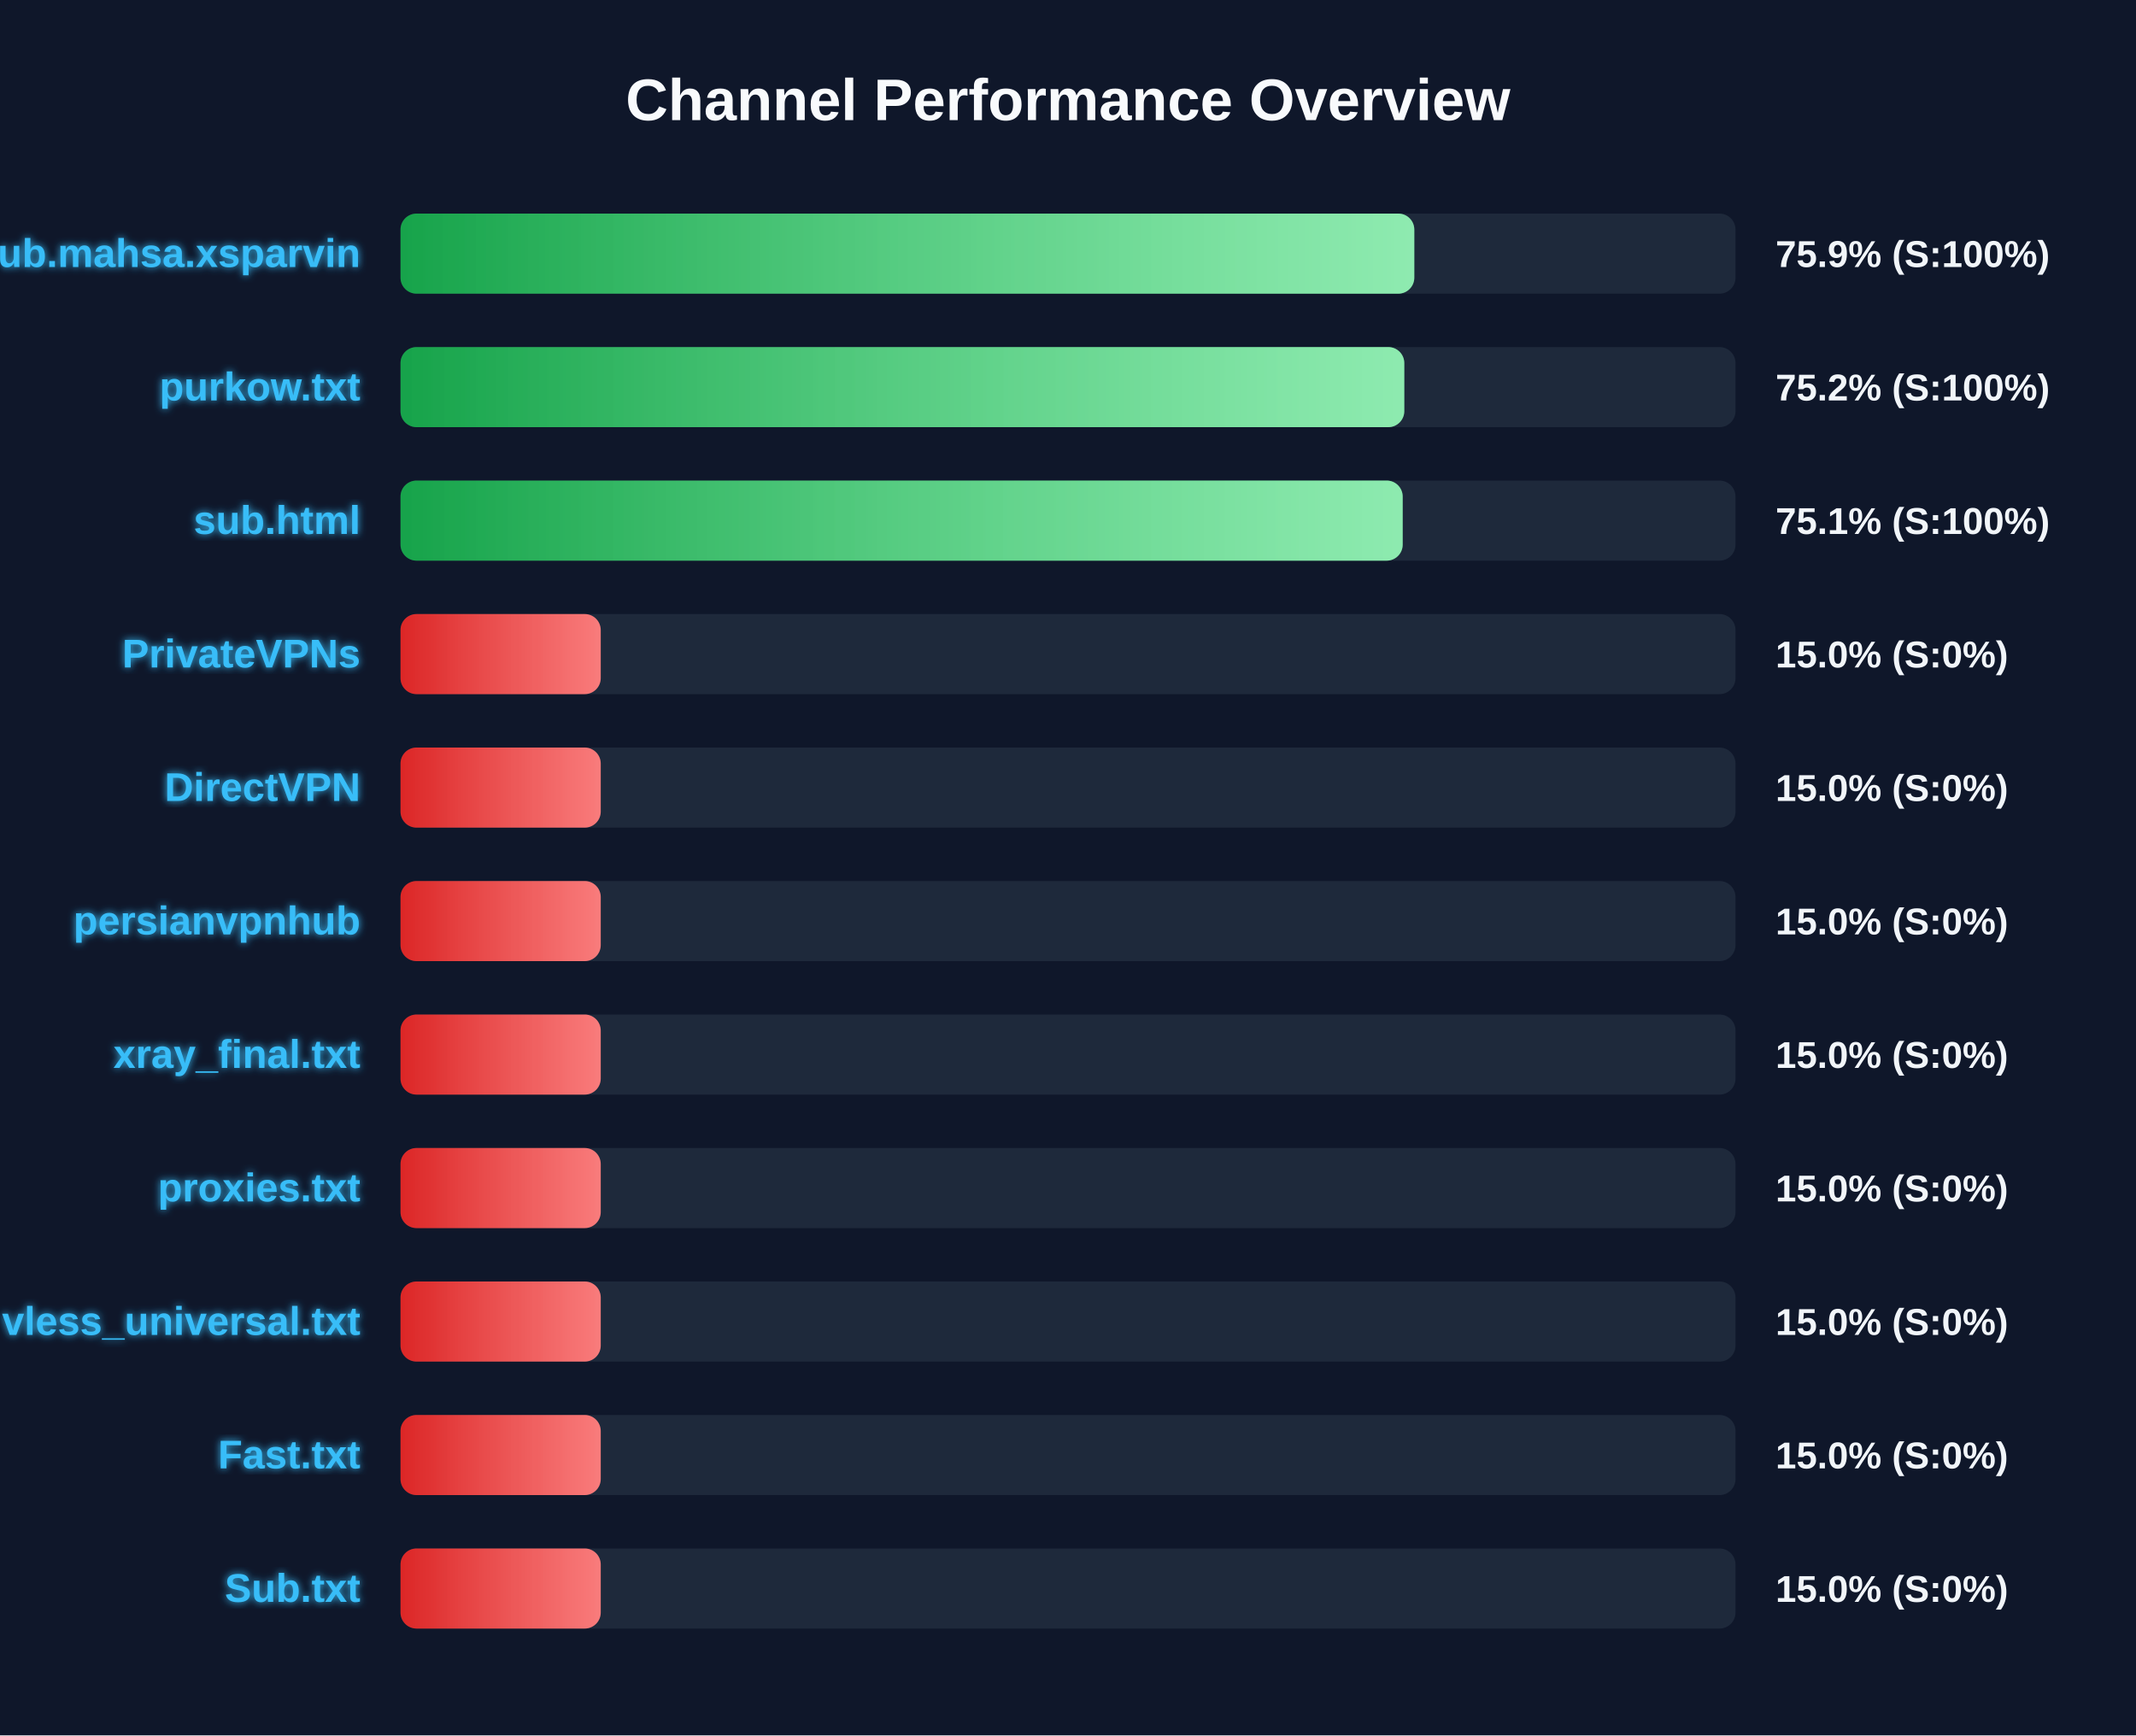
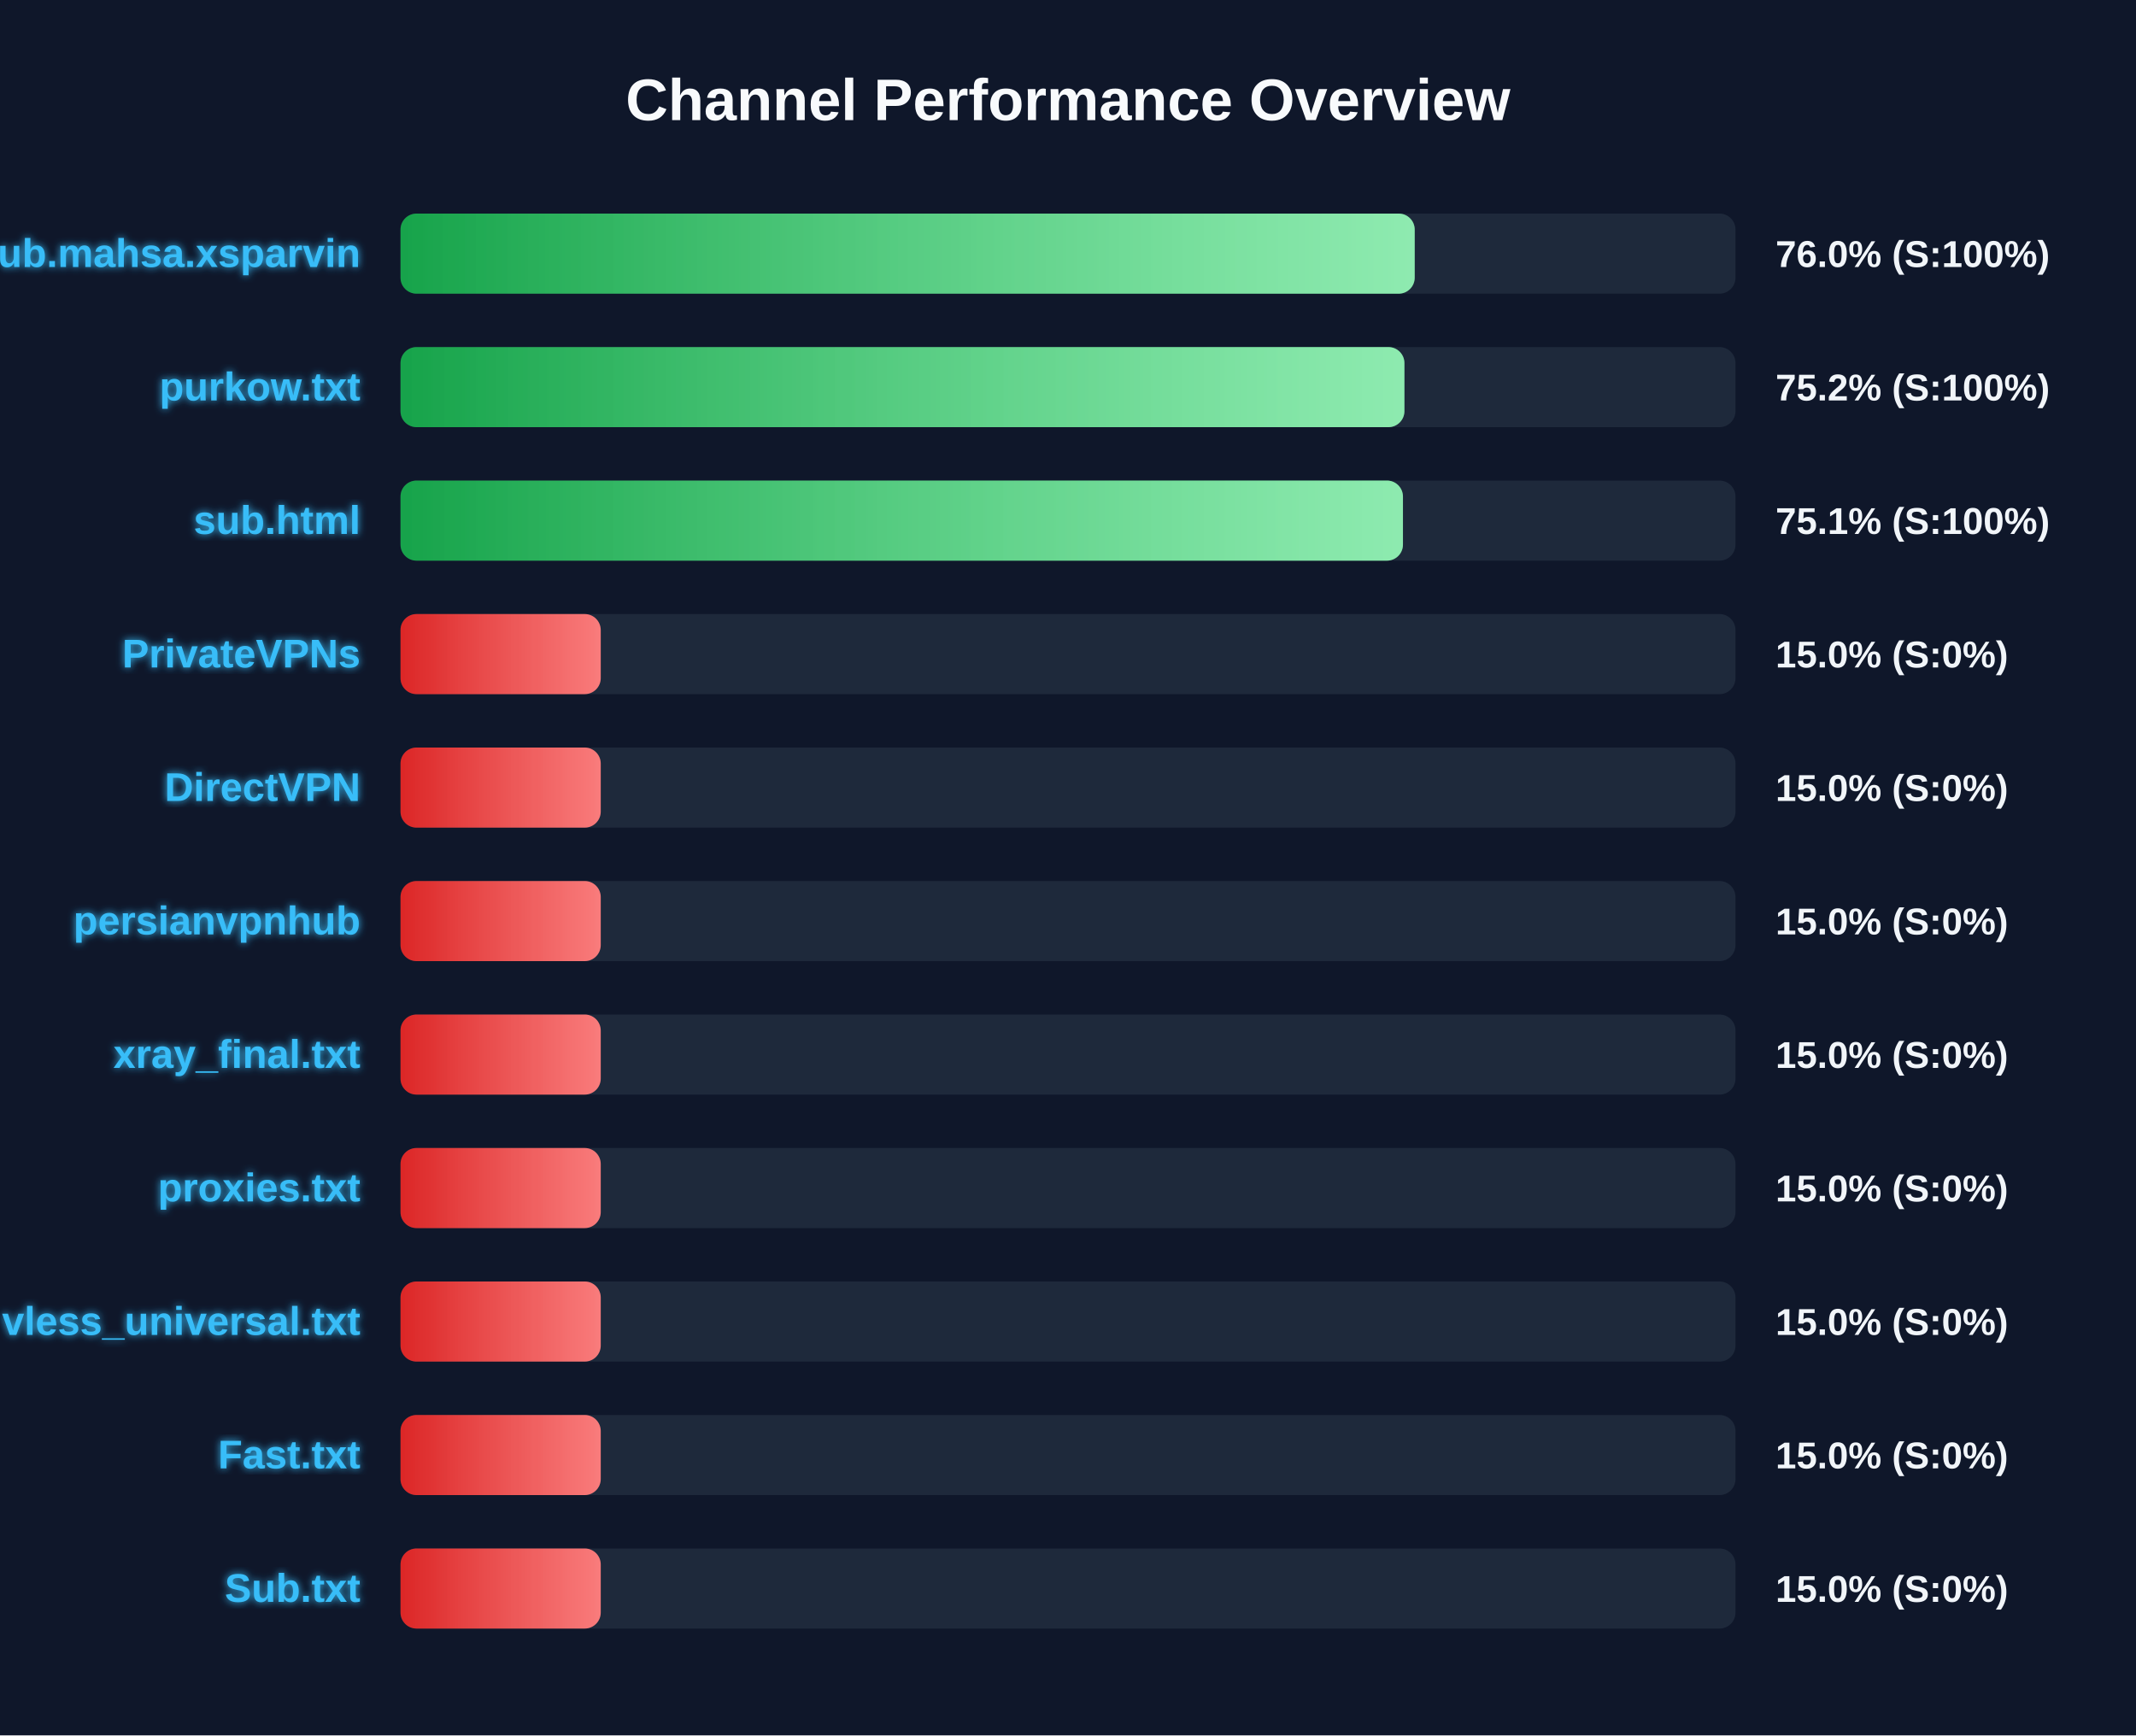
<svg xmlns="http://www.w3.org/2000/svg" width="800" height="650" version="1.1">
  <defs>
    <linearGradient id="grad-green" x1="0%" y1="0%" x2="100%" y2="0%">
      <stop offset="0%" stop-color="#16a34a" />
      <stop offset="100%" stop-color="#4ade80" />
    </linearGradient>
    <linearGradient id="grad-yellow" x1="0%" y1="0%" x2="100%" y2="0%">
      <stop offset="0%" stop-color="#ca8a04" />
      <stop offset="100%" stop-color="#fde047" />
    </linearGradient>
    <linearGradient id="grad-red" x1="0%" y1="0%" x2="100%" y2="0%">
      <stop offset="0%" stop-color="#dc2626" />
      <stop offset="100%" stop-color="#f87171" />
    </linearGradient>
    <linearGradient id="shimmer" x1="0%" y1="0%" x2="100%" y2="0%">
      <stop offset="0%" stop-color="rgba(255,255,255,0)" />
      <stop offset="50%" stop-color="rgba(255,255,255,0.4)" />
      <stop offset="100%" stop-color="rgba(255,255,255,0)" />
    </linearGradient>
    <filter id="glow" x="-20%" y="-20%" width="140%" height="140%">
      <feGaussianBlur stdDeviation="1.5" result="blur" />
      <feComposite in="SourceGraphic" in2="blur" operator="over" />
    </filter>
  </defs>
  <style>
        .bg-rect { fill: #0f172a; }
        .title { font: bold 22px 'Segoe UI', Arial, sans-serif; fill: #f8fafc; }
        .row { font: bold 15px 'Segoe UI', Arial, sans-serif; fill: #38bdf8; filter: url(#glow); }
        .score { font: bold 14px 'Segoe UI', Arial, sans-serif; fill: #f1f5f9; }
        @keyframes shimmer-anim {
            0% { transform: translateX(-100%); }
            100% { transform: translateX(200%); }
        }
        .shimmer-rect {
            animation: shimmer-anim 2.5s infinite linear;
        }
    </style>
  <rect width="100%" height="100%" class="bg-rect" />
  <text x="400" y="45" text-anchor="middle" class="title">Channel Performance Overview</text>
  <rect x="150" y="80" width="500" height="30" fill="#1e293b" rx="6" />
  <clipPath id="clip-0">
-     <rect x="150" y="80" width="379.7" height="30" rx="6" />
+     <rect x="150" y="80" width="379.85" height="30" rx="6" />
  </clipPath>
-   <rect x="150" y="80" width="379.7" height="30" fill="url(#grad-green)" rx="6" />
+   <rect x="150" y="80" width="379.85" height="30" fill="url(#grad-green)" rx="6" />
  <g clip-path="url(#clip-0)">
    <rect x="150" y="80" width="100%" height="30" fill="url(#shimmer)" class="shimmer-rect" />
  </g>
  <text x="135" y="100" text-anchor="end" class="row">Sub.mahsa.xsparvin</text>
-   <text x="665" y="100" text-anchor="start" class="score">75.9% (S:100%)</text>
+   <text x="665" y="100" text-anchor="start" class="score">76.0% (S:100%)</text>
  <rect x="150" y="130" width="500" height="30" fill="#1e293b" rx="6" />
  <clipPath id="clip-1">
-     <rect x="150" y="130" width="375.95" height="30" rx="6" />
+     <rect x="150" y="130" width="376.0" height="30" rx="6" />
  </clipPath>
-   <rect x="150" y="130" width="375.95" height="30" fill="url(#grad-green)" rx="6" />
+   <rect x="150" y="130" width="376.0" height="30" fill="url(#grad-green)" rx="6" />
  <g clip-path="url(#clip-1)">
    <rect x="150" y="130" width="100%" height="30" fill="url(#shimmer)" class="shimmer-rect" />
  </g>
  <text x="135" y="150" text-anchor="end" class="row">purkow.txt</text>
  <text x="665" y="150" text-anchor="start" class="score">75.2% (S:100%)</text>
  <rect x="150" y="180" width="500" height="30" fill="#1e293b" rx="6" />
  <clipPath id="clip-2">
-     <rect x="150" y="180" width="375.35" height="30" rx="6" />
+     <rect x="150" y="180" width="375.45" height="30" rx="6" />
  </clipPath>
-   <rect x="150" y="180" width="375.35" height="30" fill="url(#grad-green)" rx="6" />
+   <rect x="150" y="180" width="375.45" height="30" fill="url(#grad-green)" rx="6" />
  <g clip-path="url(#clip-2)">
    <rect x="150" y="180" width="100%" height="30" fill="url(#shimmer)" class="shimmer-rect" />
  </g>
  <text x="135" y="200" text-anchor="end" class="row">sub.html</text>
  <text x="665" y="200" text-anchor="start" class="score">75.1% (S:100%)</text>
  <rect x="150" y="230" width="500" height="30" fill="#1e293b" rx="6" />
  <clipPath id="clip-3">
    <rect x="150" y="230" width="75.0" height="30" rx="6" />
  </clipPath>
  <rect x="150" y="230" width="75.0" height="30" fill="url(#grad-red)" rx="6" />
  <g clip-path="url(#clip-3)">
    <rect x="150" y="230" width="100%" height="30" fill="url(#shimmer)" class="shimmer-rect" />
  </g>
  <text x="135" y="250" text-anchor="end" class="row">PrivateVPNs</text>
  <text x="665" y="250" text-anchor="start" class="score">15.0% (S:0%)</text>
  <rect x="150" y="280" width="500" height="30" fill="#1e293b" rx="6" />
  <clipPath id="clip-4">
    <rect x="150" y="280" width="75.0" height="30" rx="6" />
  </clipPath>
  <rect x="150" y="280" width="75.0" height="30" fill="url(#grad-red)" rx="6" />
  <g clip-path="url(#clip-4)">
    <rect x="150" y="280" width="100%" height="30" fill="url(#shimmer)" class="shimmer-rect" />
  </g>
  <text x="135" y="300" text-anchor="end" class="row">DirectVPN</text>
  <text x="665" y="300" text-anchor="start" class="score">15.0% (S:0%)</text>
  <rect x="150" y="330" width="500" height="30" fill="#1e293b" rx="6" />
  <clipPath id="clip-5">
    <rect x="150" y="330" width="75.0" height="30" rx="6" />
  </clipPath>
  <rect x="150" y="330" width="75.0" height="30" fill="url(#grad-red)" rx="6" />
  <g clip-path="url(#clip-5)">
    <rect x="150" y="330" width="100%" height="30" fill="url(#shimmer)" class="shimmer-rect" />
  </g>
  <text x="135" y="350" text-anchor="end" class="row">persianvpnhub</text>
  <text x="665" y="350" text-anchor="start" class="score">15.0% (S:0%)</text>
  <rect x="150" y="380" width="500" height="30" fill="#1e293b" rx="6" />
  <clipPath id="clip-6">
    <rect x="150" y="380" width="75.0" height="30" rx="6" />
  </clipPath>
  <rect x="150" y="380" width="75.0" height="30" fill="url(#grad-red)" rx="6" />
  <g clip-path="url(#clip-6)">
    <rect x="150" y="380" width="100%" height="30" fill="url(#shimmer)" class="shimmer-rect" />
  </g>
  <text x="135" y="400" text-anchor="end" class="row">xray_final.txt</text>
  <text x="665" y="400" text-anchor="start" class="score">15.0% (S:0%)</text>
  <rect x="150" y="430" width="500" height="30" fill="#1e293b" rx="6" />
  <clipPath id="clip-7">
    <rect x="150" y="430" width="75.0" height="30" rx="6" />
  </clipPath>
  <rect x="150" y="430" width="75.0" height="30" fill="url(#grad-red)" rx="6" />
  <g clip-path="url(#clip-7)">
    <rect x="150" y="430" width="100%" height="30" fill="url(#shimmer)" class="shimmer-rect" />
  </g>
  <text x="135" y="450" text-anchor="end" class="row">proxies.txt</text>
  <text x="665" y="450" text-anchor="start" class="score">15.0% (S:0%)</text>
  <rect x="150" y="480" width="500" height="30" fill="#1e293b" rx="6" />
  <clipPath id="clip-8">
    <rect x="150" y="480" width="75.0" height="30" rx="6" />
  </clipPath>
  <rect x="150" y="480" width="75.0" height="30" fill="url(#grad-red)" rx="6" />
  <g clip-path="url(#clip-8)">
    <rect x="150" y="480" width="100%" height="30" fill="url(#shimmer)" class="shimmer-rect" />
  </g>
  <text x="135" y="500" text-anchor="end" class="row">vless_universal.txt</text>
  <text x="665" y="500" text-anchor="start" class="score">15.0% (S:0%)</text>
  <rect x="150" y="530" width="500" height="30" fill="#1e293b" rx="6" />
  <clipPath id="clip-9">
    <rect x="150" y="530" width="75.0" height="30" rx="6" />
  </clipPath>
  <rect x="150" y="530" width="75.0" height="30" fill="url(#grad-red)" rx="6" />
  <g clip-path="url(#clip-9)">
    <rect x="150" y="530" width="100%" height="30" fill="url(#shimmer)" class="shimmer-rect" />
  </g>
  <text x="135" y="550" text-anchor="end" class="row">Fast.txt</text>
  <text x="665" y="550" text-anchor="start" class="score">15.0% (S:0%)</text>
  <rect x="150" y="580" width="500" height="30" fill="#1e293b" rx="6" />
  <clipPath id="clip-10">
    <rect x="150" y="580" width="75.0" height="30" rx="6" />
  </clipPath>
  <rect x="150" y="580" width="75.0" height="30" fill="url(#grad-red)" rx="6" />
  <g clip-path="url(#clip-10)">
    <rect x="150" y="580" width="100%" height="30" fill="url(#shimmer)" class="shimmer-rect" />
  </g>
  <text x="135" y="600" text-anchor="end" class="row">Sub.txt</text>
  <text x="665" y="600" text-anchor="start" class="score">15.0% (S:0%)</text>
</svg>
